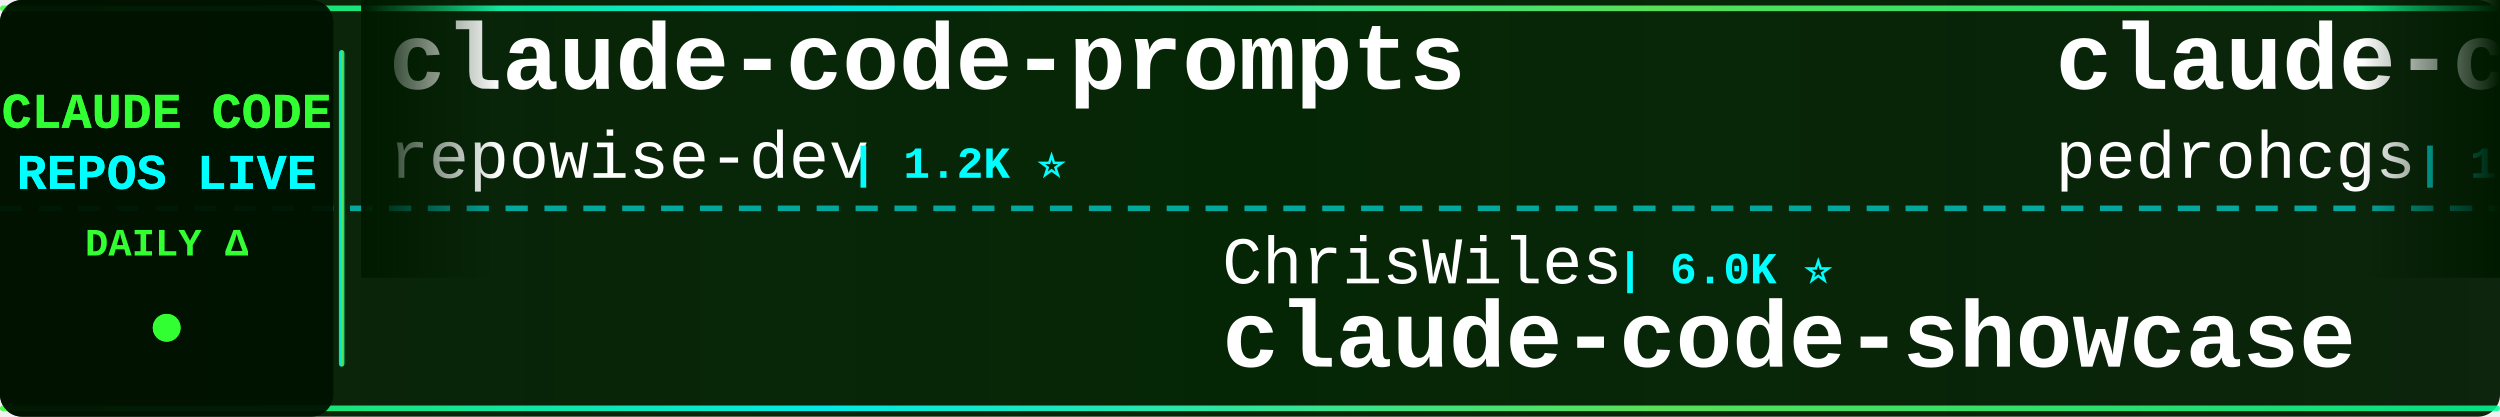
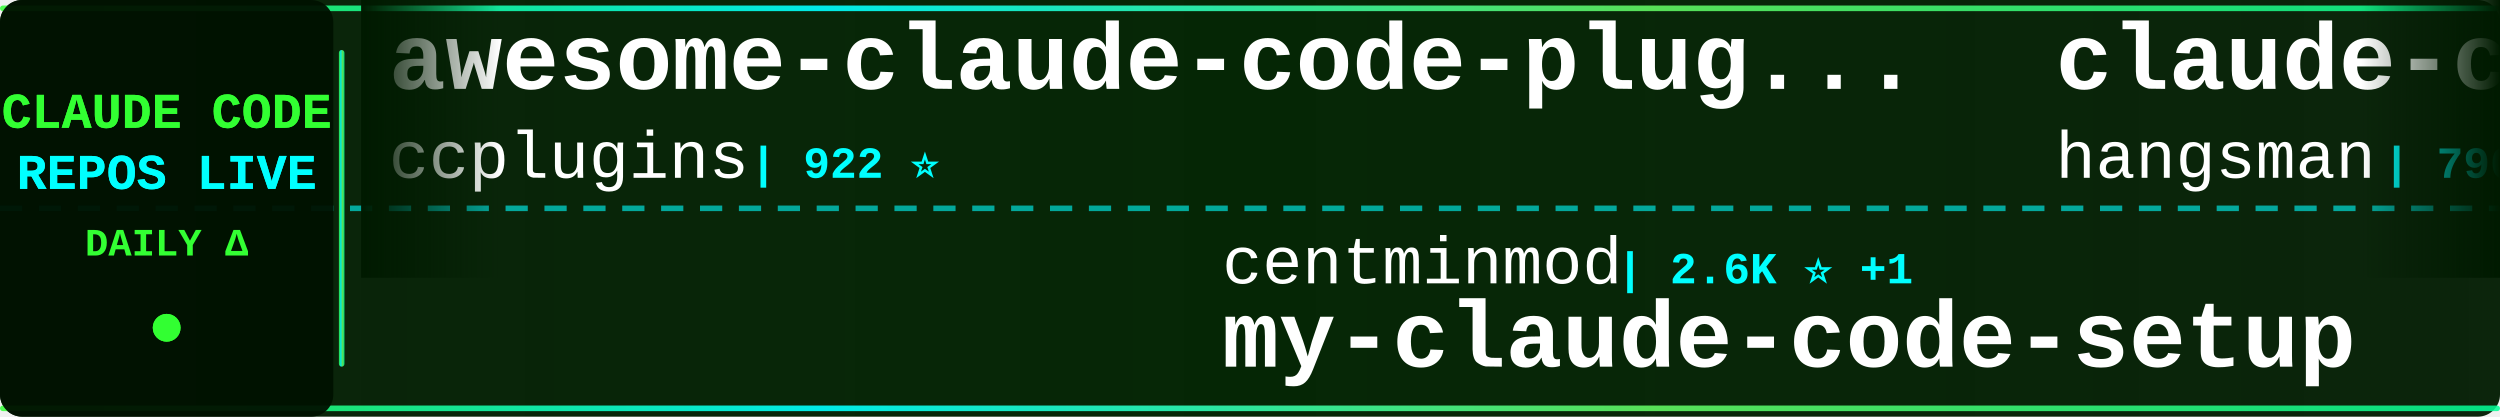
<svg xmlns="http://www.w3.org/2000/svg" width="900" height="150">
  <defs>
    <linearGradient id="tickerBg" x1="0%" y1="0%" x2="100%" y2="0%">
      <stop offset="0%" style="stop-color:#001a00;stop-opacity:0.95" />
      <stop offset="50%" style="stop-color:#002200;stop-opacity:0.98" />
      <stop offset="100%" style="stop-color:#001a00;stop-opacity:0.95" />
    </linearGradient>
    <linearGradient id="borderGrad" x1="0%" y1="0%" x2="100%" y2="0%">
      <stop offset="0%" style="stop-color:#33ff33;stop-opacity:0.85">
        <animate attributeName="stop-opacity" values="0.85;1;0.85" dur="2s" repeatCount="indefinite" />
      </stop>
      <stop offset="33%" style="stop-color:#00ffff;stop-opacity:0.9">
        <animate attributeName="stop-opacity" values="0.9;1;0.9" dur="2.2s" repeatCount="indefinite" />
      </stop>
      <stop offset="66%" style="stop-color:#66ff66;stop-opacity:0.85">
        <animate attributeName="stop-opacity" values="0.85;1;0.85" dur="1.8s" repeatCount="indefinite" />
      </stop>
      <stop offset="100%" style="stop-color:#00ff99;stop-opacity:0.85">
        <animate attributeName="stop-opacity" values="0.85;1;0.85" dur="2s" repeatCount="indefinite" />
      </stop>
    </linearGradient>
    <filter id="textGlow">
      <feGaussianBlur stdDeviation="0.1" result="coloredBlur" />
      <feMerge>
        <feMergeNode in="coloredBlur" />
        <feMergeNode in="SourceGraphic" />
      </feMerge>
    </filter>
    <filter id="metricGlow">
      <feGaussianBlur stdDeviation="0.2" result="coloredBlur" />
      <feMerge>
        <feMergeNode in="coloredBlur" />
        <feMergeNode in="SourceGraphic" />
      </feMerge>
    </filter>
    <linearGradient id="leftFade" x1="0%" y1="0%" x2="100%" y2="0%">
      <stop offset="0%" style="stop-color:#001a00;stop-opacity:1" />
      <stop offset="100%" style="stop-color:#001a00;stop-opacity:0" />
    </linearGradient>
    <linearGradient id="rightFade" x1="0%" y1="0%" x2="100%" y2="0%">
      <stop offset="0%" style="stop-color:#001a00;stop-opacity:0" />
      <stop offset="100%" style="stop-color:#001a00;stop-opacity:1" />
    </linearGradient>
  </defs>
  <rect width="900" height="150" fill="url(#tickerBg)" rx="8" />
  <rect x="0" y="2" width="900" height="2" fill="url(#borderGrad)" rx="1" />
  <rect x="0" y="146" width="900" height="2" fill="url(#borderGrad)" rx="1" />
  <line x1="0" y1="75" x2="900" y2="75" stroke="#00ffff" stroke-width="2" stroke-dasharray="8 6" opacity="0.6" />
  <rect x="0" y="0" width="120" height="150" fill="#001100" opacity="0.95" rx="8" />
  <text x="60" y="46" font-family="'Courier New', monospace" font-size="18" font-weight="bold" fill="#33ff33" text-anchor="middle" filter="url(#textGlow)">
    CLAUDE CODE
  </text>
  <text x="60" y="68" font-family="'Courier New', monospace" font-size="18" font-weight="bold" fill="#00ffff" text-anchor="middle" filter="url(#textGlow)">
    REPOS LIVE
  </text>
  <text x="60" y="92" font-family="'Courier New', monospace" font-size="14" font-weight="bold" fill="#33ff33" text-anchor="middle">
    DAILY Δ
  </text>
  <circle cx="60" cy="118" r="5" fill="#33ff33" filter="url(#metricGlow)">
    <animate attributeName="r" values="4;6;4" dur="1.5s" repeatCount="indefinite" />
    <animate attributeName="opacity" values="0.6;1;0.6" dur="1.5s" repeatCount="indefinite" />
  </circle>
  <rect x="122" y="18" width="2" height="114" fill="url(#borderGrad)" rx="1" />
  <clipPath id="tickerClip">
    <rect x="130" y="0" width="770" height="150" />
  </clipPath>
  <g clip-path="url(#tickerClip)">
    <g id="tickerItems">
      <animateTransform attributeName="transform" attributeType="XML" type="translate" from="0 0" to="-3000 0" dur="54s" repeatCount="indefinite" />
      <g transform="translate(0, 0)">
-         <text x="140" y="32" font-family="'Courier New', monospace" font-size="34" font-weight="bold" fill="#ffffff">claude-code-prompts</text>
-         <text x="140" y="64" font-family="'Courier New', monospace" font-size="24" font-weight="normal" fill="#ffffff" opacity="1.0">repowise-dev</text>
-         <text x="306" y="64" font-family="'Courier New', monospace" font-size="16" font-weight="bold" fill="#00ffff"> | 1.2K ⭐</text>
+         <text x="140" y="32" font-family="'Courier New', monospace" font-size="34" font-weight="bold" fill="#ffffff">awesome-claude-code-plug...</text>
+         <text x="140" y="64" font-family="'Courier New', monospace" font-size="24" font-weight="normal" fill="#ffffff" opacity="1.0">ccplugins</text>
+         <text x="270" y="64" font-family="'Courier New', monospace" font-size="16" font-weight="bold" fill="#00ffff"> | 922 ⭐</text>
      </g>
      <g transform="translate(300, 0)">
-         <text x="140" y="102" font-family="'Courier New', monospace" font-size="24" font-weight="normal" fill="#ffffff" opacity="1.0">ChrisWiles</text>
-         <text x="282" y="102" font-family="'Courier New', monospace" font-size="16" font-weight="bold" fill="#00ffff"> | 6.0K ⭐</text>
-         <text x="140" y="132" font-family="'Courier New', monospace" font-size="34" font-weight="bold" fill="#ffffff">claude-code-showcase</text>
+         <text x="140" y="102" font-family="'Courier New', monospace" font-size="24" font-weight="normal" fill="#ffffff" opacity="1.0">centminmod</text>
+         <text x="282" y="102" font-family="'Courier New', monospace" font-size="16" font-weight="bold" fill="#00ffff"> | 2.6K ⭐ +1</text>
+         <text x="140" y="132" font-family="'Courier New', monospace" font-size="34" font-weight="bold" fill="#ffffff">my-claude-code-setup</text>
      </g>
      <g transform="translate(600, 0)">
-         <text x="140" y="32" font-family="'Courier New', monospace" font-size="34" font-weight="bold" fill="#ffffff">claude-code-my-workflow</text>
-         <text x="140" y="64" font-family="'Courier New', monospace" font-size="24" font-weight="normal" fill="#ffffff" opacity="1.0">pedrohcgs</text>
-         <text x="270" y="64" font-family="'Courier New', monospace" font-size="16" font-weight="bold" fill="#00ffff"> | 1.5K ⭐</text>
+         <text x="140" y="32" font-family="'Courier New', monospace" font-size="34" font-weight="bold" fill="#ffffff">claude-code-source</text>
+         <text x="140" y="64" font-family="'Courier New', monospace" font-size="24" font-weight="normal" fill="#ffffff" opacity="1.0">hangsman</text>
+         <text x="258" y="64" font-family="'Courier New', monospace" font-size="16" font-weight="bold" fill="#00ffff"> | 790 ⭐</text>
      </g>
      <g transform="translate(900, 0)">
-         <text x="140" y="102" font-family="'Courier New', monospace" font-size="24" font-weight="normal" fill="#ffffff" opacity="1.0">zstmfhy</text>
-         <text x="246" y="102" font-family="'Courier New', monospace" font-size="16" font-weight="bold" fill="#00ffff"> | 190 ⭐</text>
-         <text x="140" y="132" font-family="'Courier New', monospace" font-size="34" font-weight="bold" fill="#ffffff">Claude-code</text>
+         <text x="140" y="102" font-family="'Courier New', monospace" font-size="24" font-weight="normal" fill="#ffffff" opacity="1.0">SeemSeam</text>
+         <text x="258" y="102" font-family="'Courier New', monospace" font-size="16" font-weight="bold" fill="#00ffff"> | 3.4K ⭐ +1</text>
+         <text x="140" y="132" font-family="'Courier New', monospace" font-size="34" font-weight="bold" fill="#ffffff">claude_codex_bridge</text>
      </g>
      <g transform="translate(1200, 0)">
-         <text x="140" y="32" font-family="'Courier New', monospace" font-size="34" font-weight="bold" fill="#ffffff">everything-claude-code</text>
-         <text x="140" y="64" font-family="'Courier New', monospace" font-size="24" font-weight="normal" fill="#ffffff" opacity="1.0">WorldFlowAI</text>
-         <text x="294" y="64" font-family="'Courier New', monospace" font-size="16" font-weight="bold" fill="#00ffff"> | 1.5K ⭐ +6</text>
+         <text x="140" y="32" font-family="'Courier New', monospace" font-size="34" font-weight="bold" fill="#ffffff">claude-code-rev</text>
+         <text x="140" y="64" font-family="'Courier New', monospace" font-size="24" font-weight="normal" fill="#ffffff" opacity="1.0">oboard</text>
+         <text x="234" y="64" font-family="'Courier New', monospace" font-size="16" font-weight="bold" fill="#00ffff"> | 3.3K ⭐ +1</text>
      </g>
      <g transform="translate(1500, 0)">
-         <text x="140" y="102" font-family="'Courier New', monospace" font-size="24" font-weight="normal" fill="#ffffff" opacity="1.0">liuup</text>
-         <text x="222" y="102" font-family="'Courier New', monospace" font-size="16" font-weight="bold" fill="#00ffff"> | 3.8K ⭐ +1</text>
-         <text x="140" y="132" font-family="'Courier New', monospace" font-size="34" font-weight="bold" fill="#ffffff">claude-code-analysis</text>
+         <text x="140" y="102" font-family="'Courier New', monospace" font-size="24" font-weight="normal" fill="#ffffff" opacity="1.0">multica-ai</text>
+         <text x="282" y="102" font-family="'Courier New', monospace" font-size="16" font-weight="bold" fill="#00ffff"> | 205.0K ⭐ +78</text>
+         <text x="140" y="132" font-family="'Courier New', monospace" font-size="34" font-weight="bold" fill="#ffffff">andrej-karpathy-skills</text>
      </g>
      <g transform="translate(1800, 0)">
-         <text x="140" y="32" font-family="'Courier New', monospace" font-size="34" font-weight="bold" fill="#ffffff">claude_codex_bridge</text>
-         <text x="140" y="64" font-family="'Courier New', monospace" font-size="24" font-weight="normal" fill="#ffffff" opacity="1.0">SeemSeam</text>
-         <text x="258" y="64" font-family="'Courier New', monospace" font-size="16" font-weight="bold" fill="#00ffff"> | 3.4K ⭐ +2</text>
+         <text x="140" y="32" font-family="'Courier New', monospace" font-size="34" font-weight="bold" fill="#ffffff">claude-code-transcripts</text>
+         <text x="140" y="64" font-family="'Courier New', monospace" font-size="24" font-weight="normal" fill="#ffffff" opacity="1.0">simonw</text>
+         <text x="234" y="64" font-family="'Courier New', monospace" font-size="16" font-weight="bold" fill="#00ffff"> | 1.7K ⭐</text>
      </g>
      <g transform="translate(2100, 0)">
-         <text x="140" y="102" font-family="'Courier New', monospace" font-size="24" font-weight="normal" fill="#ffffff" opacity="1.0">zebbern</text>
-         <text x="246" y="102" font-family="'Courier New', monospace" font-size="16" font-weight="bold" fill="#00ffff"> | 4.6K ⭐ +1</text>
-         <text x="140" y="132" font-family="'Courier New', monospace" font-size="34" font-weight="bold" fill="#ffffff">claude-code-guide</text>
+         <text x="140" y="102" font-family="'Courier New', monospace" font-size="24" font-weight="normal" fill="#ffffff" opacity="1.0">anthropics</text>
+         <text x="282" y="102" font-family="'Courier New', monospace" font-size="16" font-weight="bold" fill="#00ffff"> | 6.0K ⭐ +2</text>
+         <text x="140" y="132" font-family="'Courier New', monospace" font-size="34" font-weight="bold" fill="#ffffff">claude-code-security-rev...</text>
      </g>
      <g transform="translate(2400, 0)">
-         <text x="140" y="32" font-family="'Courier New', monospace" font-size="34" font-weight="bold" fill="#ffffff">Claude-Code-Game-Studios</text>
-         <text x="140" y="64" font-family="'Courier New', monospace" font-size="24" font-weight="normal" fill="#ffffff" opacity="1.0">Donchitos</text>
-         <text x="270" y="64" font-family="'Courier New', monospace" font-size="16" font-weight="bold" fill="#00ffff"> | 24.4K ⭐ +8</text>
+         <text x="140" y="32" font-family="'Courier New', monospace" font-size="34" font-weight="bold" fill="#ffffff">claude-code-video-toolki...</text>
+         <text x="140" y="64" font-family="'Courier New', monospace" font-size="24" font-weight="normal" fill="#ffffff" opacity="1.0">digitalsamba</text>
+         <text x="306" y="64" font-family="'Courier New', monospace" font-size="16" font-weight="bold" fill="#00ffff"> | 2.0K ⭐ +1</text>
      </g>
      <g transform="translate(2700, 0)">
-         <text x="140" y="102" font-family="'Courier New', monospace" font-size="24" font-weight="normal" fill="#ffffff" opacity="1.0">anthropics</text>
-         <text x="282" y="102" font-family="'Courier New', monospace" font-size="16" font-weight="bold" fill="#00ffff"> | 950 ⭐</text>
-         <text x="140" y="132" font-family="'Courier New', monospace" font-size="34" font-weight="bold" fill="#ffffff">claude-code-base-action</text>
+         <text x="140" y="102" font-family="'Courier New', monospace" font-size="24" font-weight="normal" fill="#ffffff" opacity="1.0">fuergaosi233</text>
+         <text x="306" y="102" font-family="'Courier New', monospace" font-size="16" font-weight="bold" fill="#00ffff"> | 2.8K ⭐</text>
+         <text x="140" y="132" font-family="'Courier New', monospace" font-size="34" font-weight="bold" fill="#ffffff">claude-code-proxy</text>
      </g>
      <g transform="translate(3000, 0)">
-         <text x="140" y="32" font-family="'Courier New', monospace" font-size="34" font-weight="bold" fill="#ffffff">claude-code-prompts</text>
-         <text x="140" y="64" font-family="'Courier New', monospace" font-size="24" font-weight="normal" fill="#ffffff" opacity="1.0">repowise-dev</text>
-         <text x="306" y="64" font-family="'Courier New', monospace" font-size="16" font-weight="bold" fill="#00ffff"> | 1.2K ⭐</text>
+         <text x="140" y="32" font-family="'Courier New', monospace" font-size="34" font-weight="bold" fill="#ffffff">awesome-claude-code-plug...</text>
+         <text x="140" y="64" font-family="'Courier New', monospace" font-size="24" font-weight="normal" fill="#ffffff" opacity="1.0">ccplugins</text>
+         <text x="270" y="64" font-family="'Courier New', monospace" font-size="16" font-weight="bold" fill="#00ffff"> | 922 ⭐</text>
      </g>
      <g transform="translate(3300, 0)">
-         <text x="140" y="102" font-family="'Courier New', monospace" font-size="24" font-weight="normal" fill="#ffffff" opacity="1.0">ChrisWiles</text>
-         <text x="282" y="102" font-family="'Courier New', monospace" font-size="16" font-weight="bold" fill="#00ffff"> | 6.0K ⭐</text>
-         <text x="140" y="132" font-family="'Courier New', monospace" font-size="34" font-weight="bold" fill="#ffffff">claude-code-showcase</text>
+         <text x="140" y="102" font-family="'Courier New', monospace" font-size="24" font-weight="normal" fill="#ffffff" opacity="1.0">centminmod</text>
+         <text x="282" y="102" font-family="'Courier New', monospace" font-size="16" font-weight="bold" fill="#00ffff"> | 2.6K ⭐ +1</text>
+         <text x="140" y="132" font-family="'Courier New', monospace" font-size="34" font-weight="bold" fill="#ffffff">my-claude-code-setup</text>
      </g>
      <g transform="translate(3600, 0)">
-         <text x="140" y="32" font-family="'Courier New', monospace" font-size="34" font-weight="bold" fill="#ffffff">claude-code-my-workflow</text>
-         <text x="140" y="64" font-family="'Courier New', monospace" font-size="24" font-weight="normal" fill="#ffffff" opacity="1.0">pedrohcgs</text>
-         <text x="270" y="64" font-family="'Courier New', monospace" font-size="16" font-weight="bold" fill="#00ffff"> | 1.5K ⭐</text>
+         <text x="140" y="32" font-family="'Courier New', monospace" font-size="34" font-weight="bold" fill="#ffffff">claude-code-source</text>
+         <text x="140" y="64" font-family="'Courier New', monospace" font-size="24" font-weight="normal" fill="#ffffff" opacity="1.0">hangsman</text>
+         <text x="258" y="64" font-family="'Courier New', monospace" font-size="16" font-weight="bold" fill="#00ffff"> | 790 ⭐</text>
      </g>
      <g transform="translate(3900, 0)">
-         <text x="140" y="102" font-family="'Courier New', monospace" font-size="24" font-weight="normal" fill="#ffffff" opacity="1.0">zstmfhy</text>
-         <text x="246" y="102" font-family="'Courier New', monospace" font-size="16" font-weight="bold" fill="#00ffff"> | 190 ⭐</text>
-         <text x="140" y="132" font-family="'Courier New', monospace" font-size="34" font-weight="bold" fill="#ffffff">Claude-code</text>
+         <text x="140" y="102" font-family="'Courier New', monospace" font-size="24" font-weight="normal" fill="#ffffff" opacity="1.0">SeemSeam</text>
+         <text x="258" y="102" font-family="'Courier New', monospace" font-size="16" font-weight="bold" fill="#00ffff"> | 3.4K ⭐ +1</text>
+         <text x="140" y="132" font-family="'Courier New', monospace" font-size="34" font-weight="bold" fill="#ffffff">claude_codex_bridge</text>
      </g>
    </g>
  </g>
  <rect x="130" y="0" width="50" height="100" fill="url(#leftFade)" />
  <rect x="850" y="0" width="50" height="100" fill="url(#rightFade)" />
</svg>
